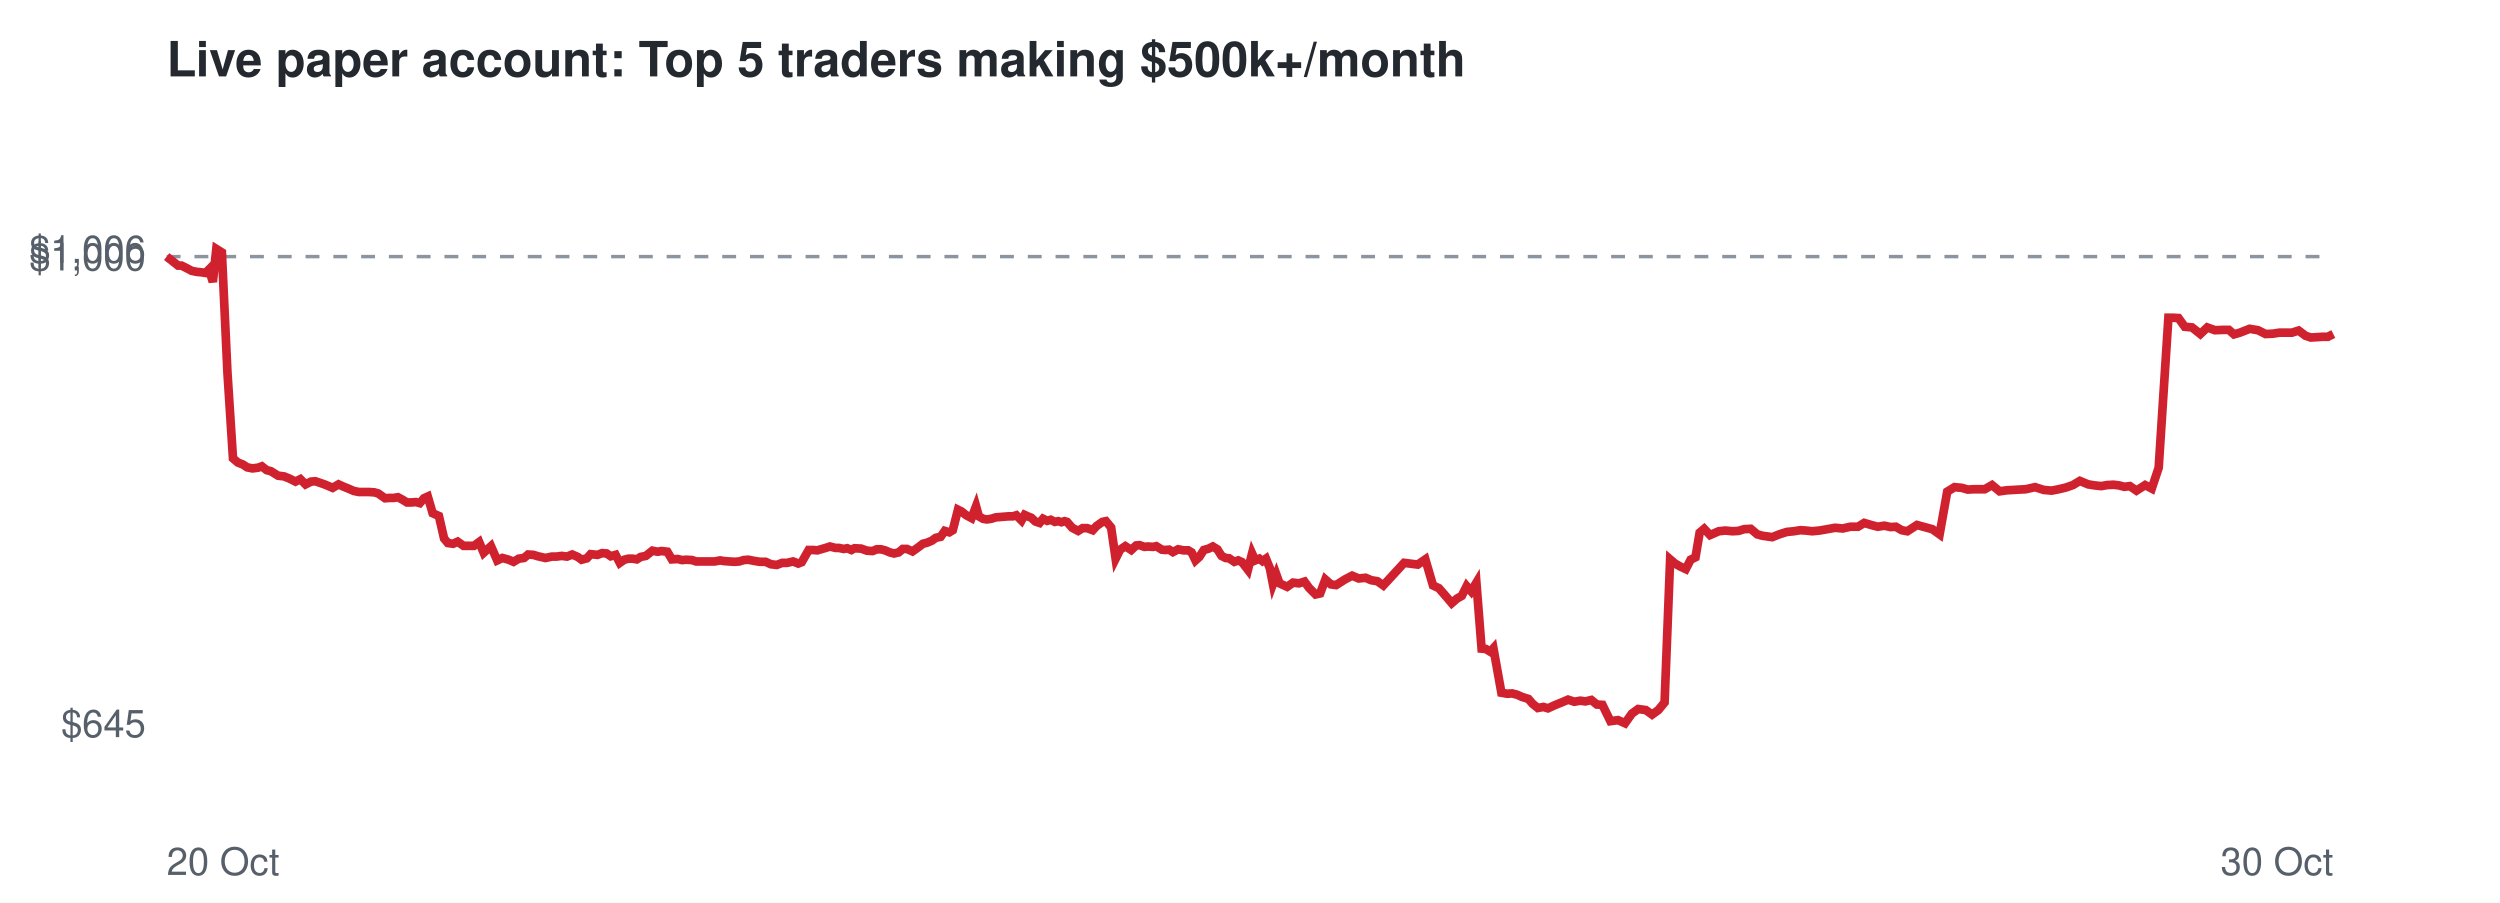
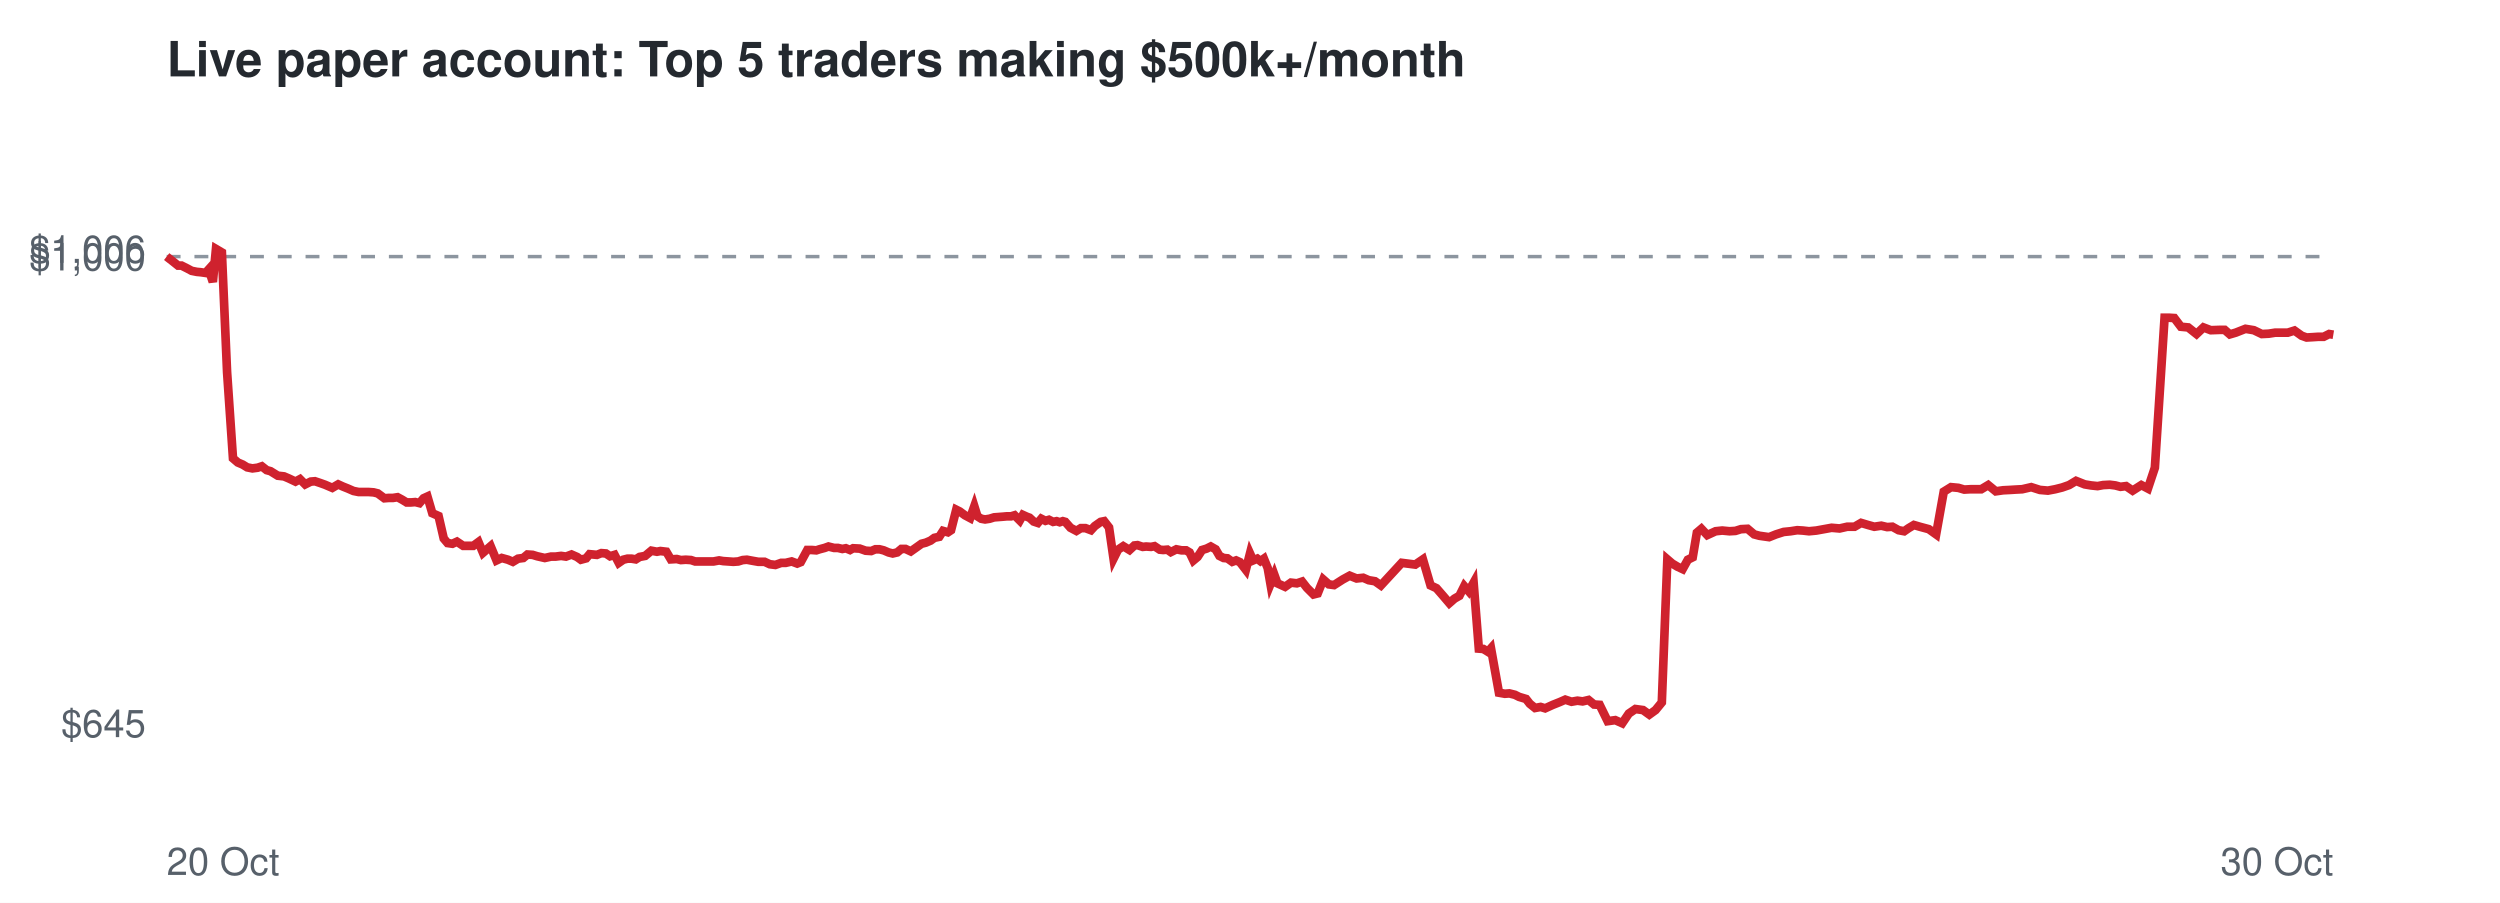
<svg xmlns="http://www.w3.org/2000/svg" viewBox="0 0 720 260" font-family="Helvetica,Arial,sans-serif">
  <rect width="720" height="260" fill="#ffffff" />
  <text x="48" y="22" font-size="14" font-weight="bold" fill="#24292f">Live paper account: Top 5 traders making $500k+/month</text>
  <line x1="48" x2="672" y1="73.9" y2="73.9" stroke="#8c959f" stroke-dasharray="4 4" />
  <text x="42" y="212.3" font-size="11" text-anchor="end" fill="#57606a">$645</text>
  <text x="42" y="77.9" font-size="11" text-anchor="end" fill="#57606a">$1,000</text>
  <text x="42" y="75.7" font-size="11" text-anchor="end" fill="#57606a">$1,006</text>
  <text x="48" y="252" font-size="11" fill="#57606a">20 Oct</text>
  <text x="672" y="252" font-size="11" text-anchor="end" fill="#57606a">30 Oct</text>
-   <polyline points="48.0,73.9 49.8,75.3 51.3,76.5 52.3,76.5 53.9,77.3 55.2,78.0 56.7,78.3 57.8,78.4 59.2,78.6 60.2,77.6 61.3,81.2 62.3,71.7 63.9,72.7 65.5,107.2 67.1,132.0 68.5,133.2 70.0,133.8 71.2,134.6 72.7,134.9 74.3,134.7 75.4,134.3 76.8,135.4 78.0,135.7 80.1,137.0 81.8,137.2 83.3,137.8 85.1,138.7 86.5,138.0 88.0,139.5 89.6,138.7 90.8,138.6 92.3,139.1 93.7,139.6 95.8,140.5 97.5,139.5 98.8,140.1 100.3,140.7 101.9,141.4 103.4,141.7 105.0,141.7 106.3,141.7 107.8,141.8 108.9,142.1 110.9,143.5 112.2,143.4 113.4,143.4 114.6,143.2 115.9,143.9 117.2,144.7 118.5,144.7 119.8,144.6 120.9,144.9 122.1,143.5 123.2,143.0 124.6,147.8 126.4,148.6 127.9,155.1 129.0,156.4 130.5,156.6 131.8,156.0 133.5,157.2 135.0,157.2 136.5,157.2 138.0,156.1 139.3,159.2 141.4,157.3 143.2,161.4 144.7,160.7 146.5,161.2 147.9,161.8 149.4,160.9 150.9,160.7 152.1,159.7 153.6,159.8 154.9,160.2 157.1,160.7 158.9,160.3 160.2,160.3 161.8,160.1 163.3,160.3 164.8,159.7 166.4,160.4 167.5,161.2 169.0,160.8 170.1,159.6 172.1,159.8 173.4,159.3 174.7,159.4 175.9,160.2 177.3,159.8 178.5,162.1 179.8,161.2 181.0,160.9 182.2,160.9 183.4,161.1 184.5,160.4 186.0,160.1 187.9,158.6 189.4,158.9 190.5,158.7 192.2,158.9 193.5,161.1 195.2,161.0 196.4,161.3 197.7,161.2 199.3,161.3 200.5,161.7 202.6,161.7 204.3,161.7 205.8,161.7 207.4,161.4 208.6,161.6 210.1,161.7 211.5,161.8 212.9,161.7 214.2,161.3 215.5,161.2 217.0,161.5 218.8,161.8 220.5,161.8 222.0,162.5 223.7,162.7 225.3,162.1 226.7,162.1 228.4,161.7 229.9,162.3 230.9,161.9 232.9,158.4 234.2,158.4 235.4,158.5 236.4,158.2 237.8,157.8 239.0,157.4 240.6,157.8 241.6,157.8 243.0,158.1 244.0,157.9 245.2,158.4 246.1,157.9 248.0,158.0 249.7,158.6 251.3,158.7 252.5,158.2 253.7,158.2 254.9,158.5 256.3,159.1 257.5,159.4 258.8,159.1 260.0,158.1 261.2,158.1 262.8,158.8 264.5,157.6 265.8,156.6 267.0,156.3 268.4,155.7 269.5,154.9 270.9,154.6 272.1,152.9 273.4,153.3 274.4,152.7 275.9,146.8 276.9,147.3 278.3,148.4 279.8,149.2 281.1,145.8 281.9,148.7 283.1,149.4 284.2,149.6 285.5,149.4 286.8,149.0 288.0,148.9 289.3,148.8 290.5,148.7 291.7,148.7 292.7,148.4 294.2,149.9 295.1,148.3 296.2,148.8 297.0,149.1 298.2,150.2 299.4,150.6 300.4,149.4 301.6,150.0 302.6,149.7 303.8,150.3 304.8,150.1 305.7,150.4 306.6,150.1 307.3,150.3 308.8,152.0 310.5,152.9 311.8,152.1 313.1,152.1 314.7,152.7 315.8,151.5 317.5,150.3 318.5,150.1 320.0,151.9 321.3,160.9 322.6,158.3 324.1,157.3 325.8,158.4 327.2,157.1 328.2,157.0 329.6,157.5 330.6,157.4 332.1,157.5 333.0,157.3 334.6,158.3 335.6,158.4 336.7,158.3 337.8,159.0 339.3,158.2 340.9,158.5 342.2,158.5 343.2,159.1 344.3,161.4 345.4,160.4 346.7,158.4 348.1,158.0 349.3,157.4 350.6,158.2 351.8,160.1 353.0,160.7 354.0,160.8 355.5,161.8 356.6,161.4 357.7,161.9 358.4,162.8 359.4,164.1 360.6,159.4 361.5,161.4 362.7,160.9 363.6,161.6 364.6,160.9 365.7,163.6 366.6,168.2 367.6,165.5 368.5,168.0 370.7,169.0 372.4,167.8 374.1,168.0 375.7,167.5 377.0,169.3 378.9,171.2 380.2,170.9 381.7,166.9 383.3,168.3 384.8,168.5 387.3,166.9 389.4,165.8 391.3,166.6 393.3,166.4 394.9,167.1 396.7,167.4 398.4,168.6 404.4,162.1 408.3,162.6 410.5,161.1 412.7,168.6 414.4,169.4 416.4,171.7 418.1,173.7 419.6,172.4 421.0,171.6 422.4,168.8 423.7,170.3 425.2,167.8 426.7,186.8 427.9,186.9 429.2,187.7 430.1,186.7 432.4,199.5 434.1,199.8 435.5,199.7 437.0,200.1 438.3,200.7 440.2,201.3 441.4,202.7 442.9,203.9 444.5,203.6 445.8,204.0 448.0,203.0 450.0,202.2 451.6,201.5 453.4,202.1 455.1,201.8 456.6,202.0 458.3,201.6 459.9,202.9 461.5,203.0 463.8,207.7 466.0,207.4 468.0,208.3 470.0,205.5 471.8,204.2 474.0,204.5 475.8,205.8 477.6,204.5 479.4,202.3 481.0,161.1 482.4,162.3 484.0,163.2 485.5,163.9 486.9,161.2 488.3,160.5 489.5,153.4 490.8,152.3 492.5,154.1 495.0,153.0 496.9,152.8 499.0,153.0 500.7,152.9 502.3,152.4 504.2,152.3 506.1,153.9 507.6,154.3 510.4,154.7 512.4,153.9 514.6,153.2 516.6,153.0 518.5,152.7 520.1,152.8 521.9,153.0 524.0,152.8 526.3,152.4 528.5,152.0 530.7,152.2 532.9,151.7 535.1,151.7 536.9,150.6 538.9,151.2 540.8,151.7 542.7,151.4 544.5,151.8 546.0,151.7 547.7,152.7 549.3,153.0 550.7,152.1 552.1,151.2 553.9,151.7 556.5,152.4 558.6,153.9 560.8,141.6 562.9,140.3 565.0,140.5 566.7,141.0 568.5,140.9 571.6,140.9 573.7,139.7 575.9,141.5 578.0,141.2 579.9,141.1 581.5,141.0 583.4,140.9 586.1,140.3 588.6,141.1 590.9,141.3 592.9,140.9 595.0,140.4 597.0,139.7 599.0,138.5 601.4,139.5 603.3,139.8 605.2,140.0 606.8,139.7 608.7,139.6 610.3,139.8 611.8,140.2 613.4,140.0 615.3,141.3 617.8,139.7 619.7,140.7 621.7,134.7 624.5,91.5 625.7,91.5 627.4,91.6 629.2,94.1 631.3,94.3 633.7,96.2 635.7,94.3 637.9,95.1 640.5,95.0 641.9,95.0 643.4,96.3 645.1,95.8 647.9,94.7 650.3,95.1 652.5,96.2 654.6,96.1 656.5,95.8 660.1,95.8 662.0,95.2 664.0,96.7 665.5,97.2 667.3,97.1 668.8,97.0 670.4,97.0 672.0,96.2" fill="none" stroke="#cf222e" stroke-width="2.5" />
+   <polyline points="48.0,73.9 49.8,75.3 51.3,76.5 52.3,76.5 53.9,77.3 55.2,78.0 56.7,78.3 57.8,78.4 59.2,78.6 60.1,77.6 61.3,81.2 62.2,71.7 63.9,72.7 65.4,107.2 67.1,132.0 68.5,133.2 69.9,133.8 71.2,134.6 72.7,134.9 74.2,134.7 75.4,134.3 76.8,135.4 77.9,135.7 80.0,137.0 81.8,137.2 83.2,137.8 85.1,138.7 86.4,138.0 87.9,139.5 89.5,138.7 90.7,138.6 92.2,139.1 93.6,139.6 95.7,140.5 97.4,139.5 98.7,140.1 100.2,140.7 101.8,141.4 103.3,141.7 104.9,141.7 106.2,141.7 107.6,141.8 108.8,142.1 110.7,143.5 112.0,143.4 113.2,143.4 114.5,143.2 115.8,143.9 117.1,144.7 118.4,144.7 119.6,144.6 120.8,144.9 122.0,143.5 123.1,143.0 124.5,147.8 126.3,148.6 127.8,155.1 128.9,156.4 130.3,156.6 131.6,156.0 133.4,157.2 134.8,157.2 136.3,157.2 137.8,156.1 139.1,159.2 141.3,157.3 143.0,161.4 144.5,160.7 146.3,161.2 147.7,161.8 149.2,160.9 150.7,160.7 151.9,159.7 153.4,159.8 154.7,160.2 156.9,160.7 158.7,160.3 160.0,160.3 161.6,160.1 163.0,160.3 164.6,159.7 166.2,160.4 167.3,161.2 168.8,160.8 169.8,159.6 171.9,159.8 173.2,159.3 174.5,159.4 175.7,160.2 177.0,159.8 178.2,162.1 179.5,161.2 180.7,160.9 181.9,160.9 183.1,161.1 184.2,160.4 185.8,160.1 187.6,158.6 189.2,158.9 190.2,158.7 191.9,158.9 193.2,161.1 194.9,161.0 196.1,161.3 197.5,161.2 199.0,161.3 200.2,161.7 202.3,161.7 204.0,161.7 205.5,161.7 207.1,161.4 208.3,161.6 209.8,161.7 211.2,161.8 212.6,161.7 213.9,161.3 215.1,161.2 216.7,161.5 218.4,161.8 220.2,161.8 221.7,162.5 223.3,162.7 225.0,162.1 226.3,162.1 228.0,161.7 229.6,162.3 230.6,161.9 232.5,158.4 233.8,158.4 235.1,158.5 236.0,158.2 237.5,157.8 238.6,157.4 240.2,157.8 241.3,157.8 242.6,158.1 243.6,157.9 244.8,158.4 245.7,157.9 247.6,158.0 249.3,158.6 250.9,158.7 252.1,158.2 253.3,158.2 254.5,158.5 255.9,159.1 257.1,159.4 258.4,159.1 259.6,158.1 260.8,158.1 262.3,158.8 264.0,157.6 265.4,156.6 266.6,156.3 268.0,155.7 269.1,154.9 270.5,154.6 271.6,152.9 273.0,153.3 273.9,152.7 275.4,146.8 276.4,147.3 277.9,148.4 279.4,149.2 280.6,145.8 281.5,148.7 282.6,149.4 283.7,149.6 285.0,149.4 286.3,149.0 287.6,148.9 288.9,148.8 290.0,148.7 291.2,148.7 292.2,148.4 293.7,149.9 294.6,148.3 295.7,148.8 296.5,149.1 297.7,150.2 298.9,150.6 299.9,149.4 301.1,150.0 302.1,149.7 303.3,150.3 304.3,150.1 305.2,150.4 306.1,150.1 306.8,150.3 308.3,152.0 310.0,152.9 311.3,152.1 312.6,152.1 314.2,152.7 315.3,151.5 317.0,150.3 318.0,150.1 319.4,151.9 320.7,160.9 322.0,158.3 323.5,157.3 325.3,158.4 326.7,157.1 327.6,157.0 329.1,157.5 330.1,157.4 331.5,157.5 332.5,157.3 334.0,158.3 335.0,158.4 336.2,158.3 337.2,159.0 338.8,158.2 340.3,158.5 341.6,158.5 342.6,159.1 343.7,161.4 344.9,160.4 346.2,158.4 347.5,158.0 348.7,157.4 350.1,158.2 351.2,160.1 352.4,160.7 353.5,160.8 354.9,161.8 356.0,161.4 357.1,161.9 357.8,162.8 358.8,164.1 360.0,159.4 360.9,161.4 362.1,160.9 363.0,161.6 364.0,160.9 365.1,163.6 365.9,168.2 367.0,165.5 367.9,168.0 370.1,169.0 371.8,167.8 373.5,168.0 375.0,167.5 376.4,169.3 378.3,171.2 379.5,170.9 381.1,166.9 382.7,168.3 384.2,168.5 386.7,166.9 388.7,165.8 390.7,166.6 392.6,166.4 394.2,167.1 396.0,167.4 397.7,168.6 403.7,162.1 407.6,162.6 409.8,161.1 412.0,168.6 413.7,169.4 415.7,171.7 417.4,173.7 418.9,172.4 420.3,171.6 421.7,168.8 423.0,170.3 424.4,167.8 425.9,186.8 427.2,186.9 428.5,187.7 429.4,186.7 431.7,199.5 433.4,199.8 434.7,199.7 436.3,200.1 437.5,200.7 439.5,201.3 440.6,202.7 442.1,203.9 443.7,203.6 445.0,204.0 447.2,203.0 449.2,202.2 450.8,201.5 452.6,202.1 454.3,201.8 455.8,202.0 457.5,201.6 459.1,202.9 460.7,203.0 463.0,207.7 465.2,207.4 467.2,208.3 469.1,205.5 471.0,204.2 473.2,204.5 475.0,205.8 476.8,204.5 478.6,202.3 480.2,161.1 481.6,162.3 483.1,163.2 484.6,163.9 486.1,161.2 487.5,160.5 488.7,153.4 490.0,152.3 491.7,154.1 494.1,153.0 496.0,152.8 498.1,153.0 499.8,152.9 501.4,152.4 503.3,152.3 505.2,153.9 506.7,154.3 509.5,154.7 511.5,153.9 513.7,153.2 515.7,153.0 517.6,152.7 519.2,152.8 521.0,153.0 523.1,152.8 525.3,152.4 527.5,152.0 529.8,152.2 532.0,151.7 534.1,151.7 536.0,150.6 538.0,151.2 539.8,151.7 541.8,151.4 543.5,151.8 545.0,151.7 546.8,152.7 548.4,153.0 549.7,152.1 551.2,151.2 552.9,151.7 555.5,152.4 557.6,153.9 559.8,141.6 561.9,140.3 564.0,140.5 565.7,141.0 567.5,140.9 570.6,140.9 572.6,139.7 574.8,141.5 576.9,141.2 578.9,141.1 580.5,141.0 582.4,140.9 585.0,140.3 587.5,141.1 589.8,141.3 591.9,140.9 593.9,140.4 595.9,139.7 597.9,138.5 600.4,139.5 602.2,139.8 604.1,140.0 605.7,139.7 607.6,139.6 609.2,139.8 610.7,140.2 612.3,140.0 614.2,141.3 616.7,139.7 618.6,140.7 620.6,134.7 623.4,91.5 624.6,91.5 626.2,91.6 628.1,94.1 630.2,94.3 632.6,96.2 634.6,94.3 636.7,95.1 639.4,95.0 640.7,95.0 642.2,96.3 643.9,95.8 646.7,94.7 649.1,95.1 651.4,96.2 653.4,96.1 655.3,95.8 658.9,95.8 660.8,95.2 662.9,96.7 664.3,97.2 666.1,97.1 667.6,97.0 669.2,97.0 670.8,96.2 672.0,96.4" fill="none" stroke="#cf222e" stroke-width="2.5" />
</svg>
